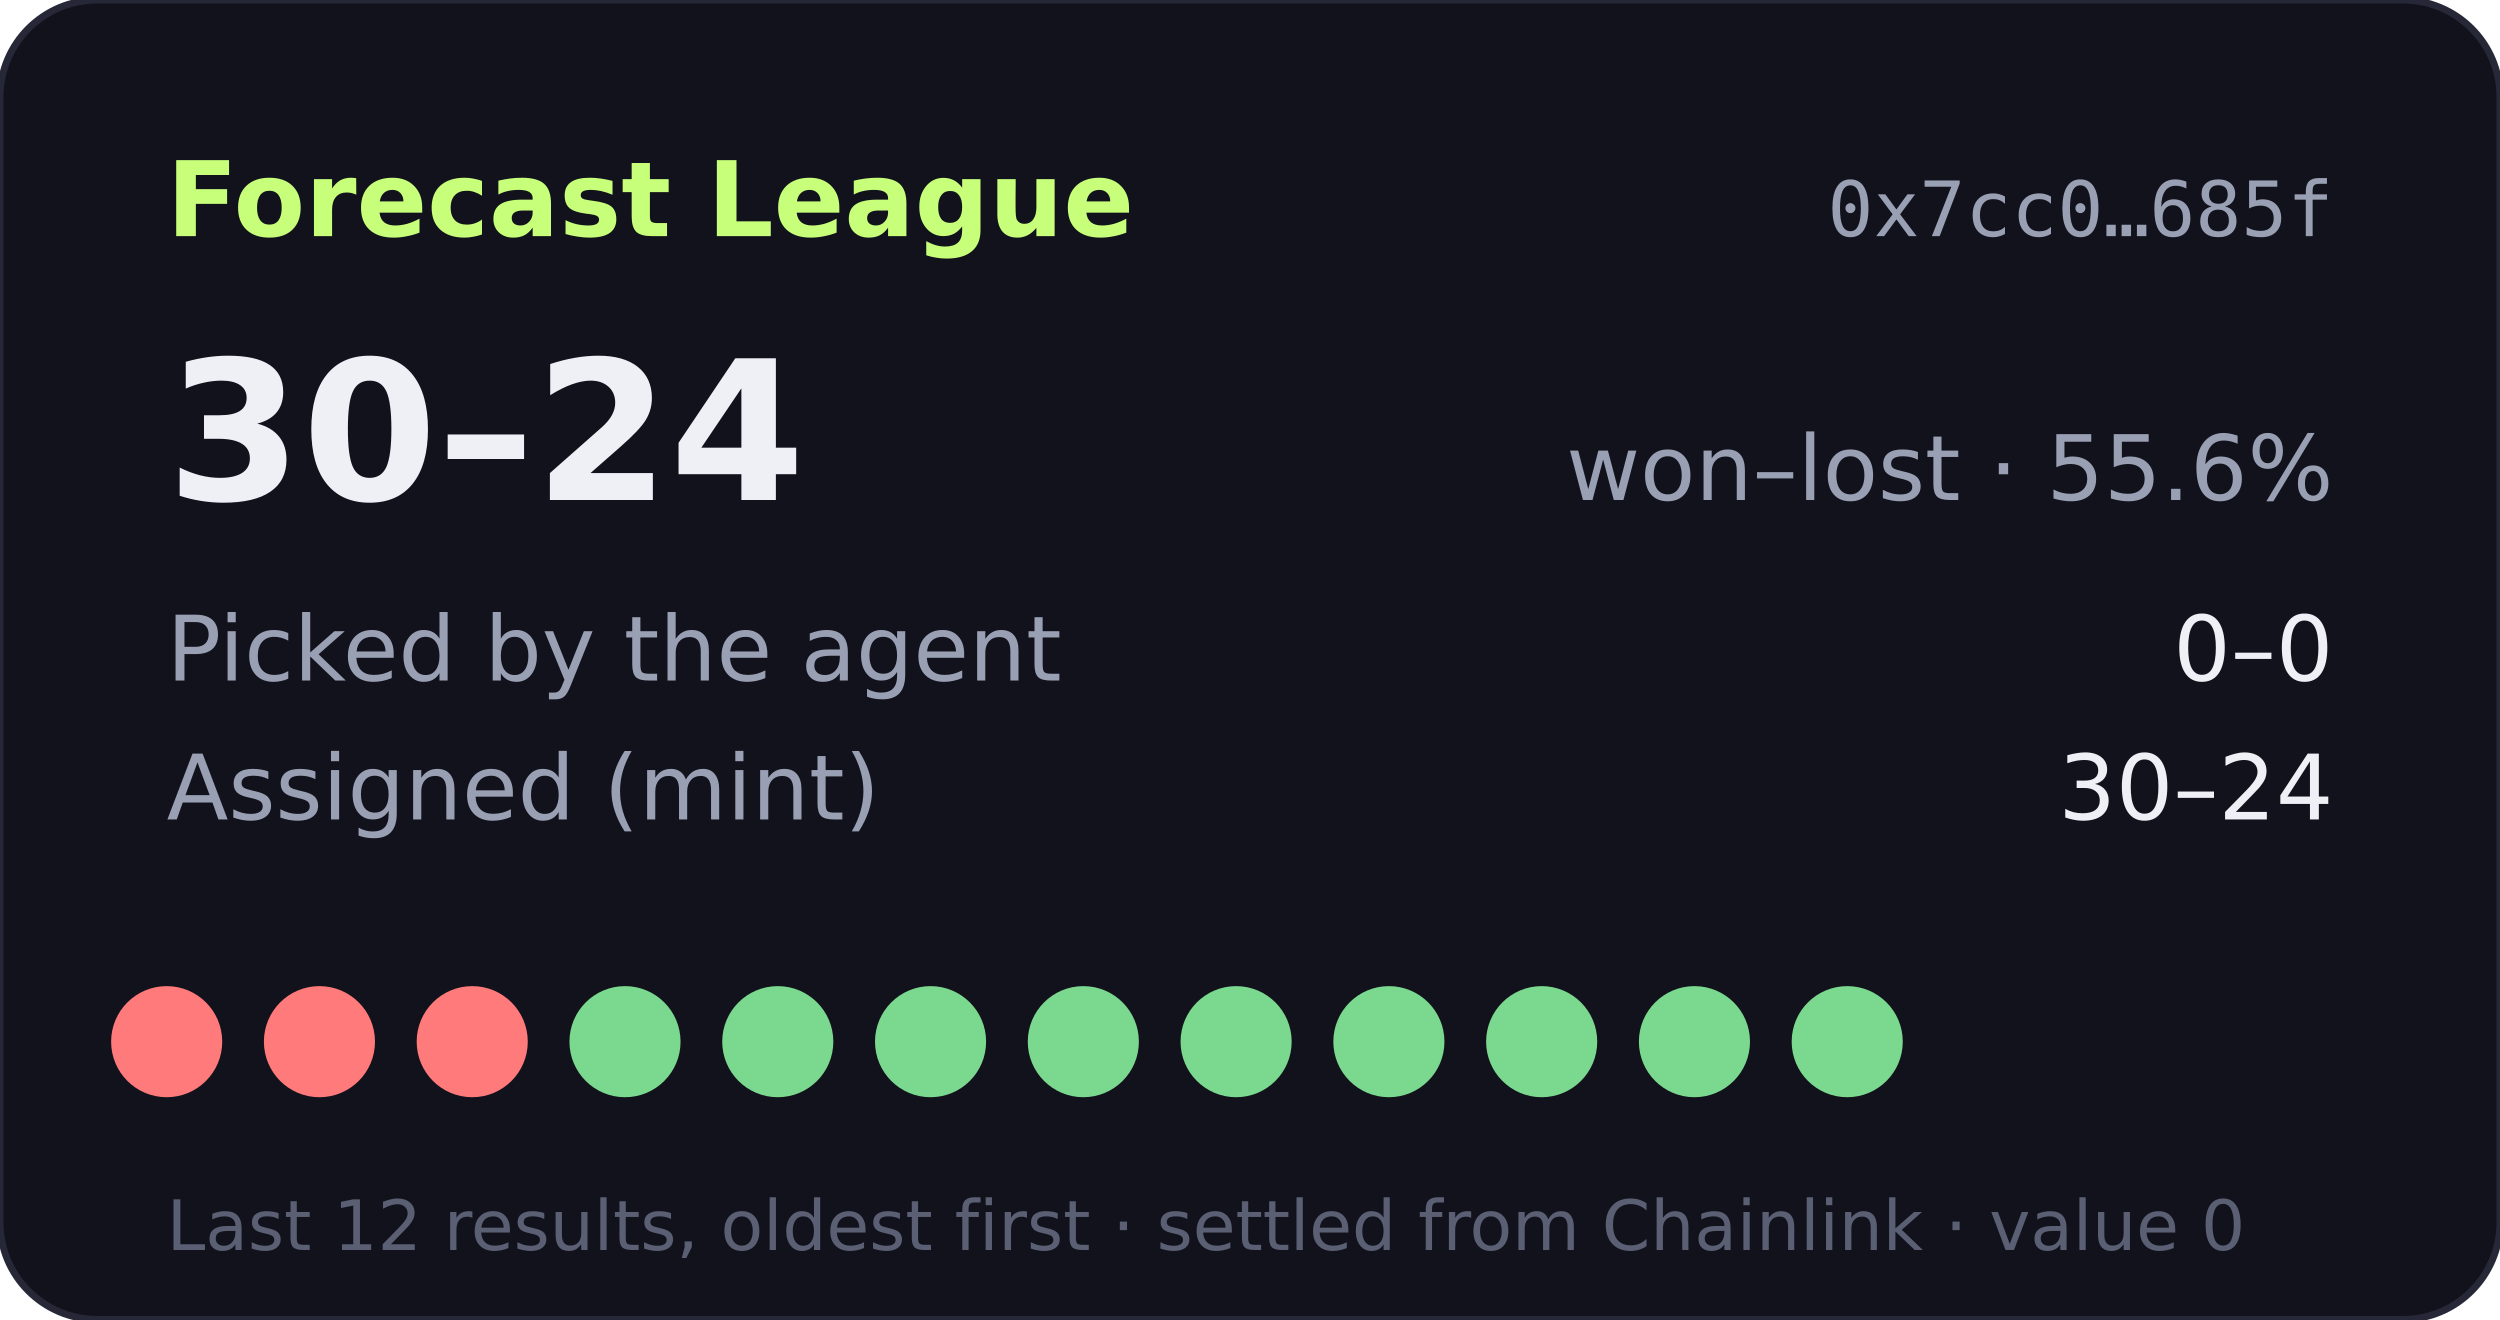
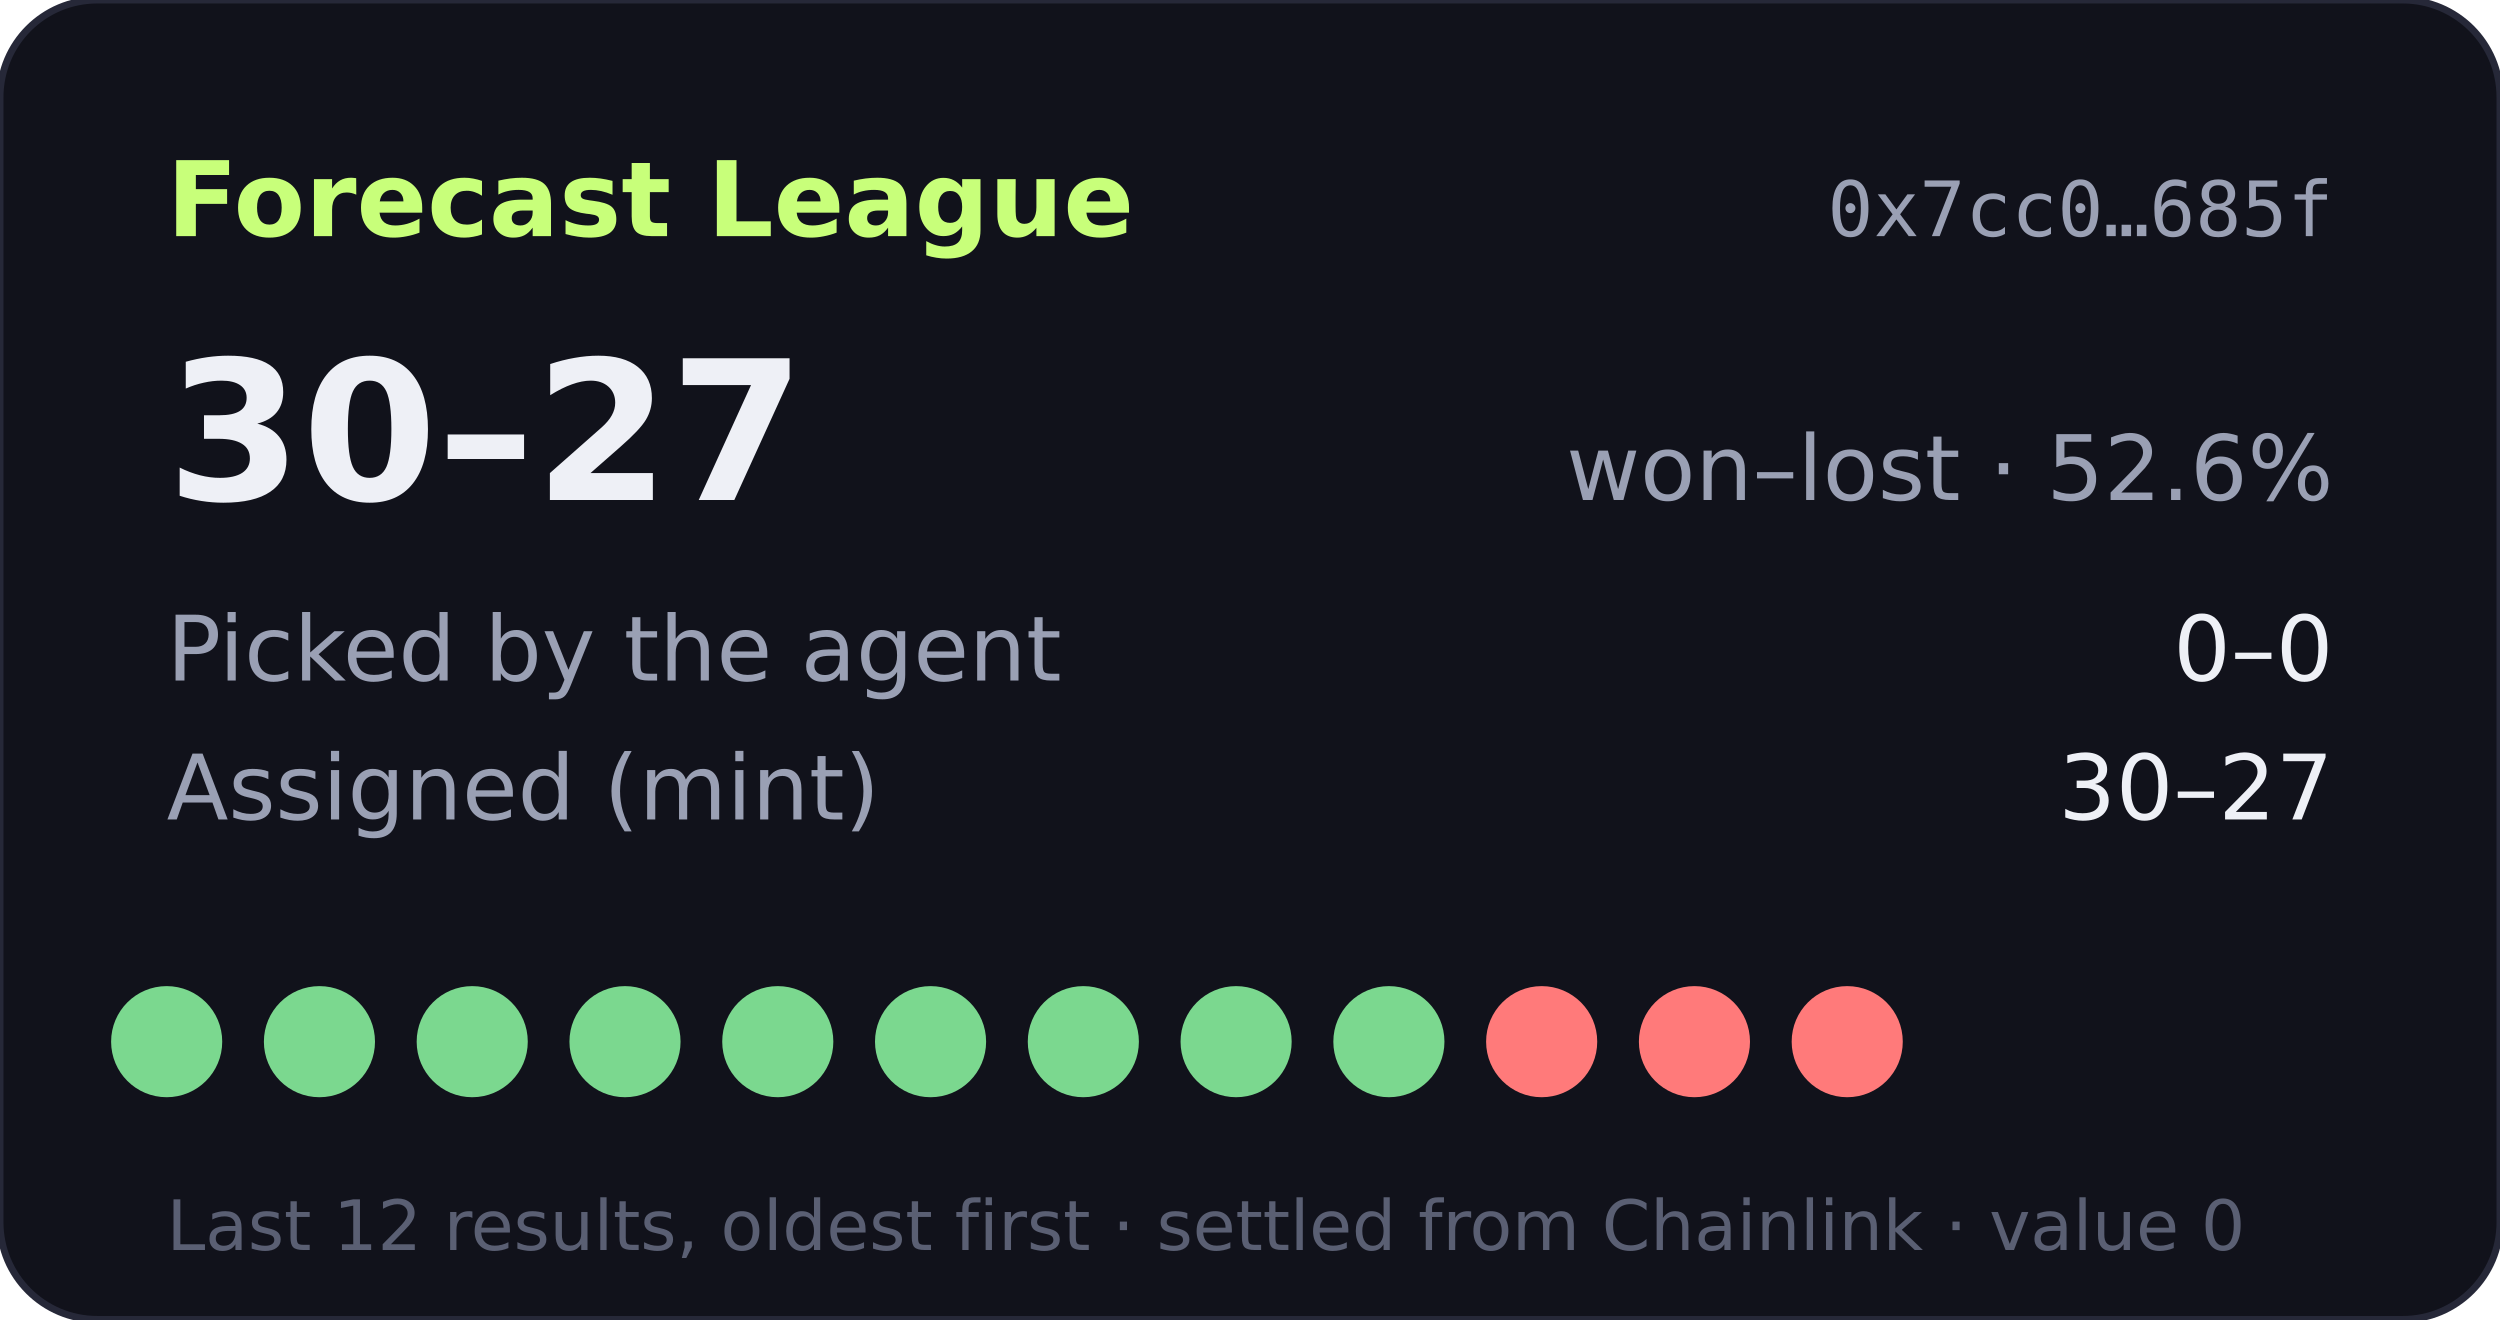
- <svg xmlns="http://www.w3.org/2000/svg" width="360" height="190" viewBox="0 0 360 190" role="img" aria-label="Forecast League record 30-24">
+ <svg xmlns="http://www.w3.org/2000/svg" width="360" height="190" viewBox="0 0 360 190" role="img" aria-label="Forecast League record 30-27">
  <rect width="360" height="190" rx="14" fill="#11121b" stroke="#262838" />
  <text x="24" y="34" fill="#c8ff7a" font-size="15" font-weight="700" font-family="Verdana,DejaVu Sans,sans-serif">Forecast League</text>
  <text x="336" y="34" fill="#9aa0b4" font-size="11" text-anchor="end" font-family="monospace">0x7cc0…685f</text>
  <g font-family="Verdana,DejaVu Sans,sans-serif">
-     <text x="24" y="72" fill="#eef0f6" font-size="28" font-weight="700">30–24</text>
-     <text x="336" y="72" fill="#9aa0b4" font-size="13" text-anchor="end">won–lost · 55.6%</text>
+     <text x="24" y="72" fill="#eef0f6" font-size="28" font-weight="700">30–27</text>
+     <text x="336" y="72" fill="#9aa0b4" font-size="13" text-anchor="end">won–lost · 52.6%</text>
    <text x="24" y="98" fill="#9aa0b4" font-size="13">Picked by the agent</text>
    <text x="336" y="98" fill="#eef0f6" font-size="13" text-anchor="end">0–0</text>
    <text x="24" y="118" fill="#9aa0b4" font-size="13">Assigned (mint)</text>
-     <text x="336" y="118" fill="#eef0f6" font-size="13" text-anchor="end">30–24</text>
-     <circle cx="24" cy="150" r="8" fill="#ff7a7a" />
-     <circle cx="46" cy="150" r="8" fill="#ff7a7a" />
-     <circle cx="68" cy="150" r="8" fill="#ff7a7a" />
+     <text x="336" y="118" fill="#eef0f6" font-size="13" text-anchor="end">30–27</text>
+     <circle cx="24" cy="150" r="8" fill="#7bd88f" />
+     <circle cx="46" cy="150" r="8" fill="#7bd88f" />
+     <circle cx="68" cy="150" r="8" fill="#7bd88f" />
    <circle cx="90" cy="150" r="8" fill="#7bd88f" />
    <circle cx="112" cy="150" r="8" fill="#7bd88f" />
    <circle cx="134" cy="150" r="8" fill="#7bd88f" />
    <circle cx="156" cy="150" r="8" fill="#7bd88f" />
    <circle cx="178" cy="150" r="8" fill="#7bd88f" />
    <circle cx="200" cy="150" r="8" fill="#7bd88f" />
-     <circle cx="222" cy="150" r="8" fill="#7bd88f" />
-     <circle cx="244" cy="150" r="8" fill="#7bd88f" />
-     <circle cx="266" cy="150" r="8" fill="#7bd88f" />
+     <circle cx="222" cy="150" r="8" fill="#ff7a7a" />
+     <circle cx="244" cy="150" r="8" fill="#ff7a7a" />
+     <circle cx="266" cy="150" r="8" fill="#ff7a7a" />
    <text x="24" y="180" fill="#5a5f73" font-size="10">Last 12 results, oldest first · settled from Chainlink · value 0</text>
  </g>
</svg>
